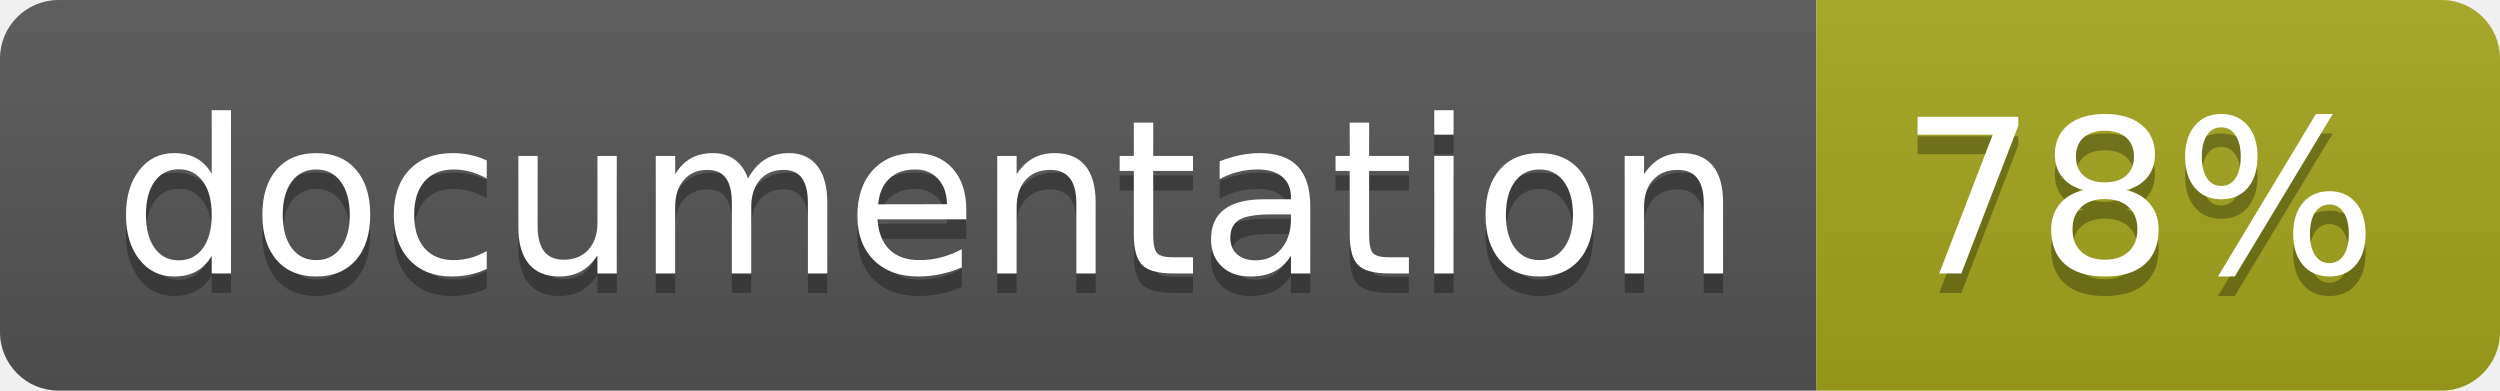
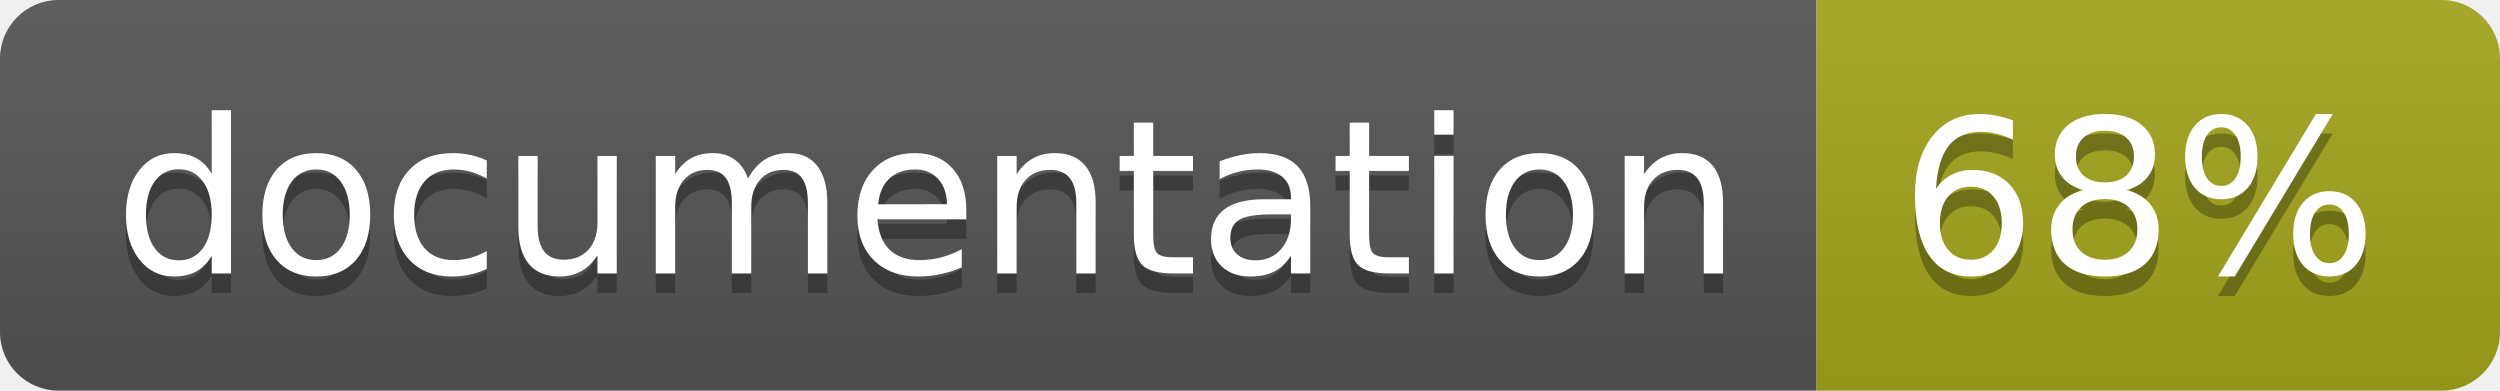
<svg xmlns="http://www.w3.org/2000/svg" width="128" height="20">
  <linearGradient id="b" x2="0" y2="100%">
    <stop offset="0" stop-color="#bbb" stop-opacity=".1" />
    <stop offset="1" stop-opacity=".1" />
  </linearGradient>
  <clipPath id="a">
    <rect width="128" height="20" rx="3" fill="#fff" />
  </clipPath>
  <g clip-path="url(#a)">
    <path fill="#555" d="M0 0h93v20H0z" />
    <path fill="#a4a61d" d="M93 0h35v20H93z" />
    <path fill="url(#b)" d="M0 0h128v20H0z" />
  </g>
  <g fill="#fff" text-anchor="middle" font-family="DejaVu Sans,Verdana,Geneva,sans-serif" font-size="110">
    <text x="475" y="150" fill="#010101" fill-opacity=".3" transform="scale(.1)" textLength="830">
      documentation
    </text>
    <text x="475" y="140" transform="scale(.1)" textLength="830">
      documentation
    </text>
    <text x="1095" y="150" fill="#010101" fill-opacity=".3" transform="scale(.1)" textLength="250">
-       78%
+       68%
    </text>
    <text x="1095" y="140" transform="scale(.1)" textLength="250">
-       78%
+       68%
    </text>
  </g>
</svg>
